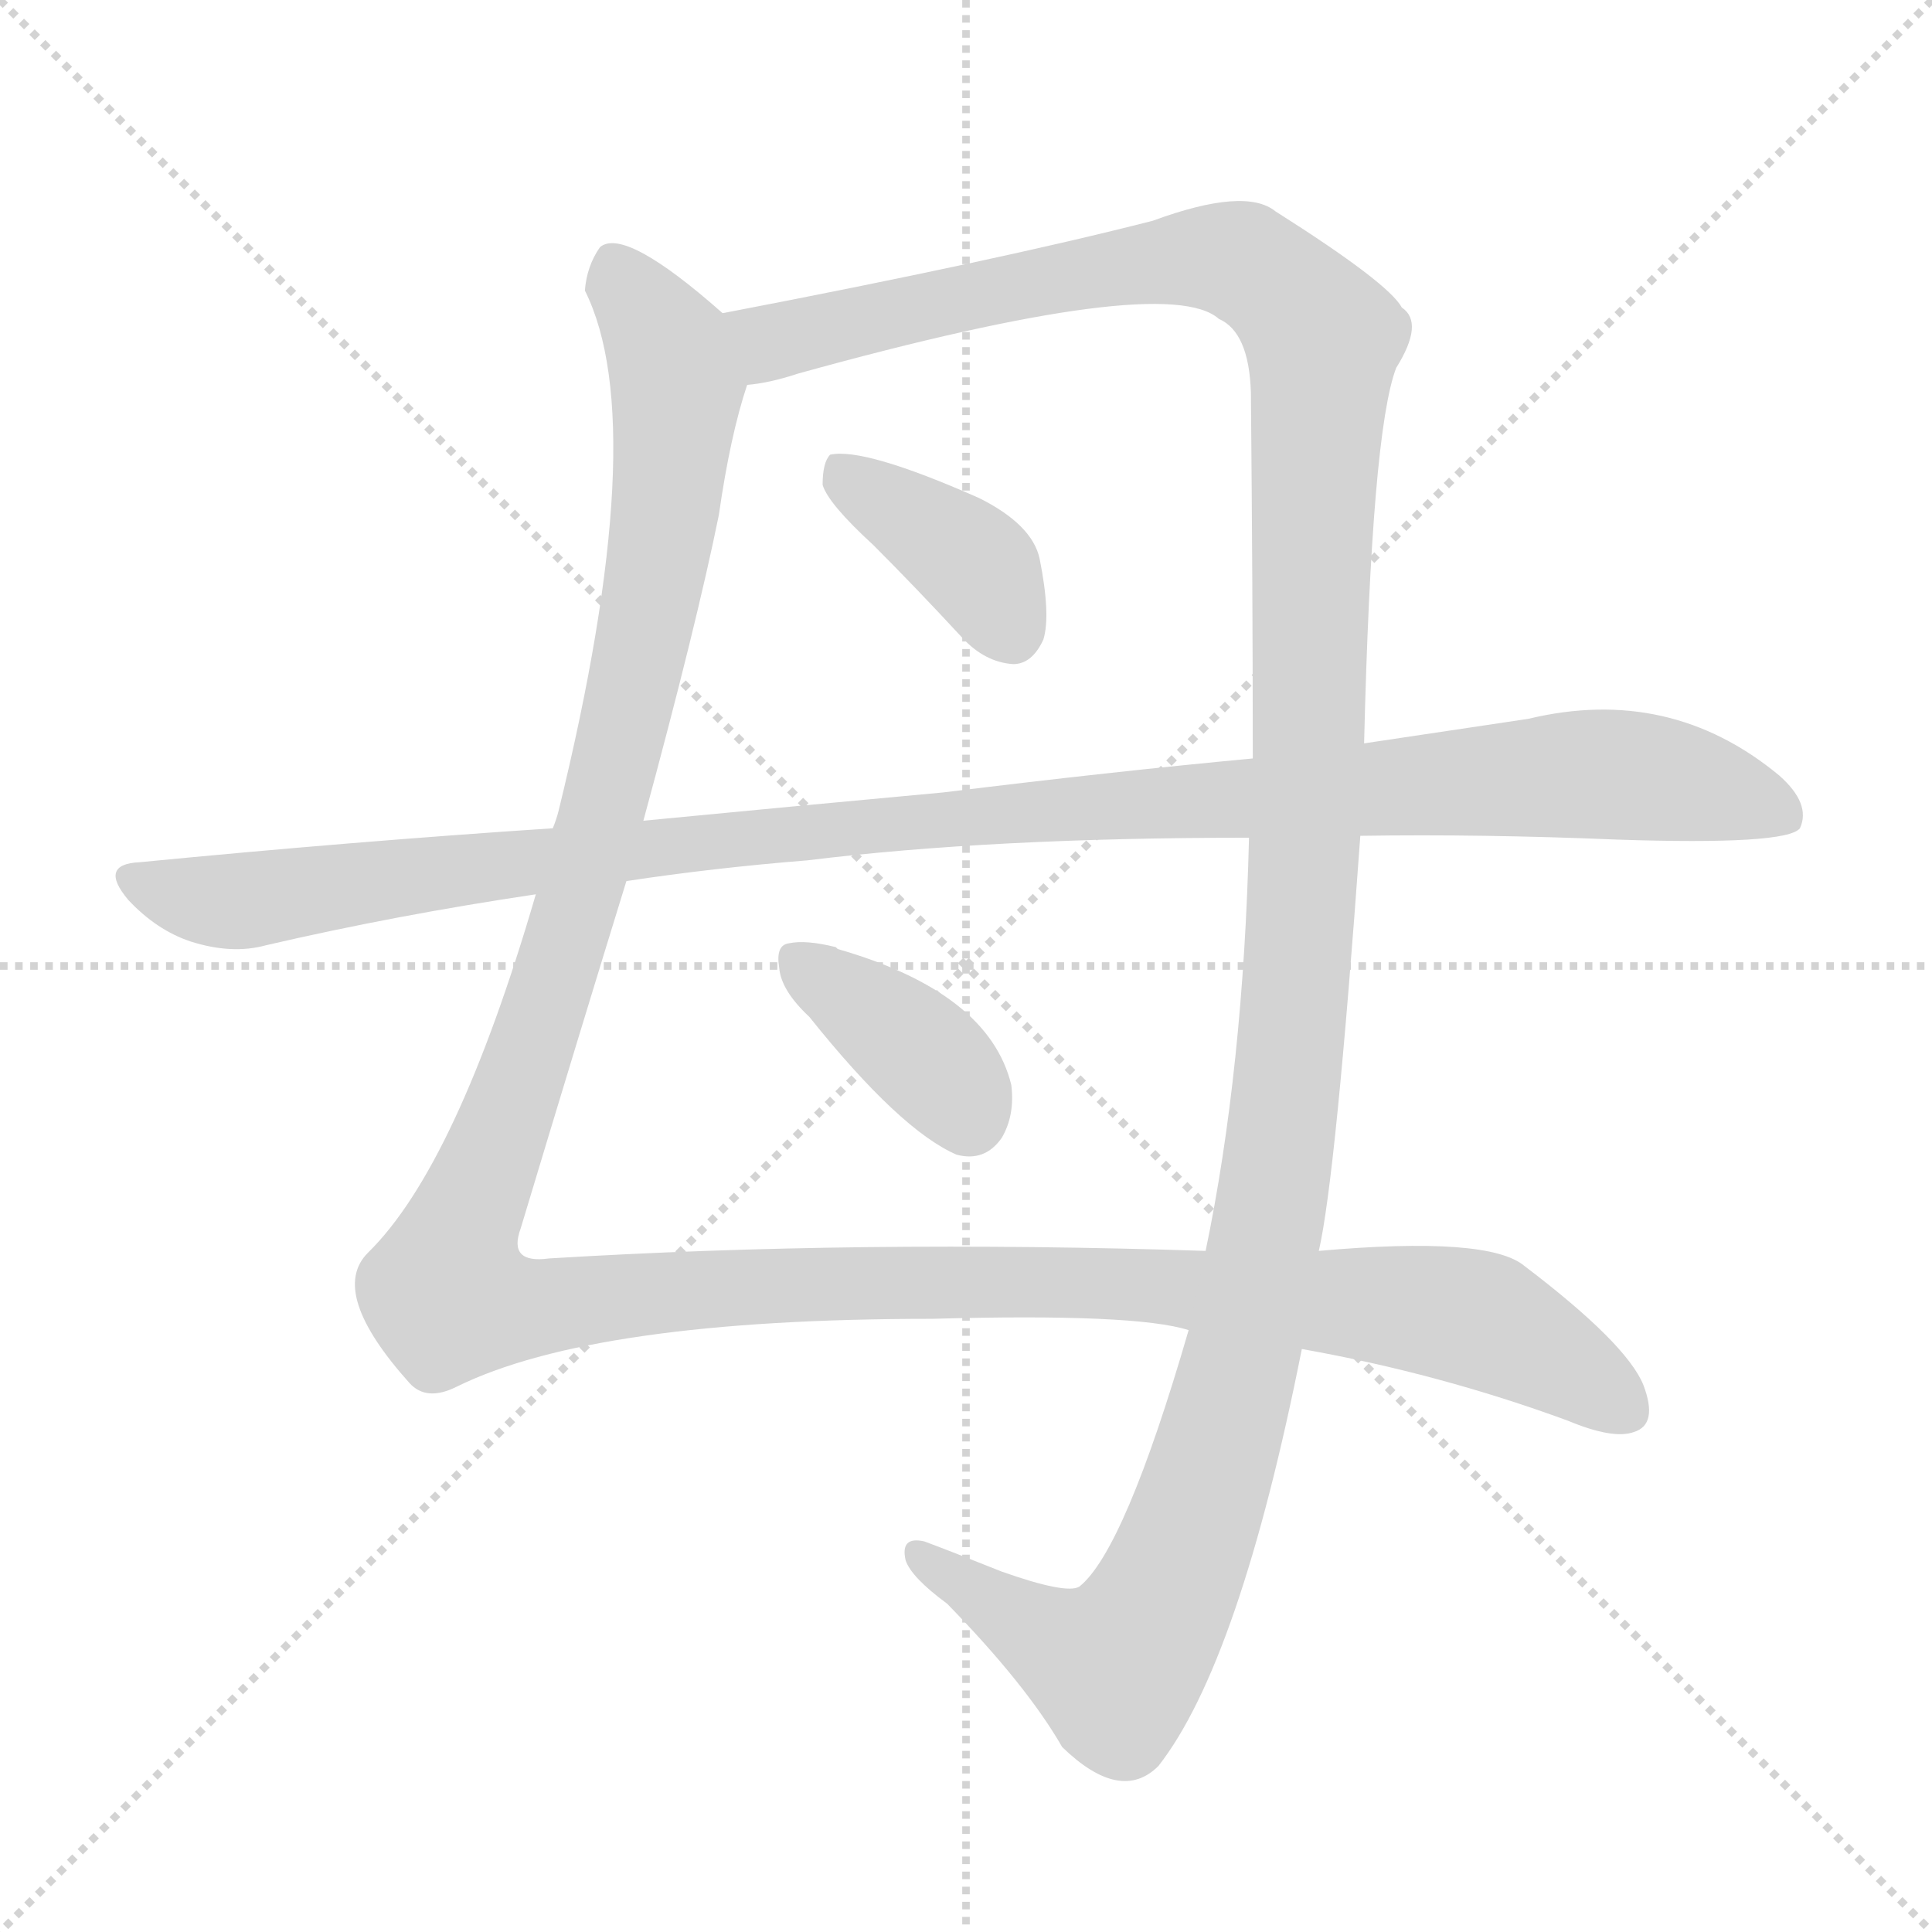
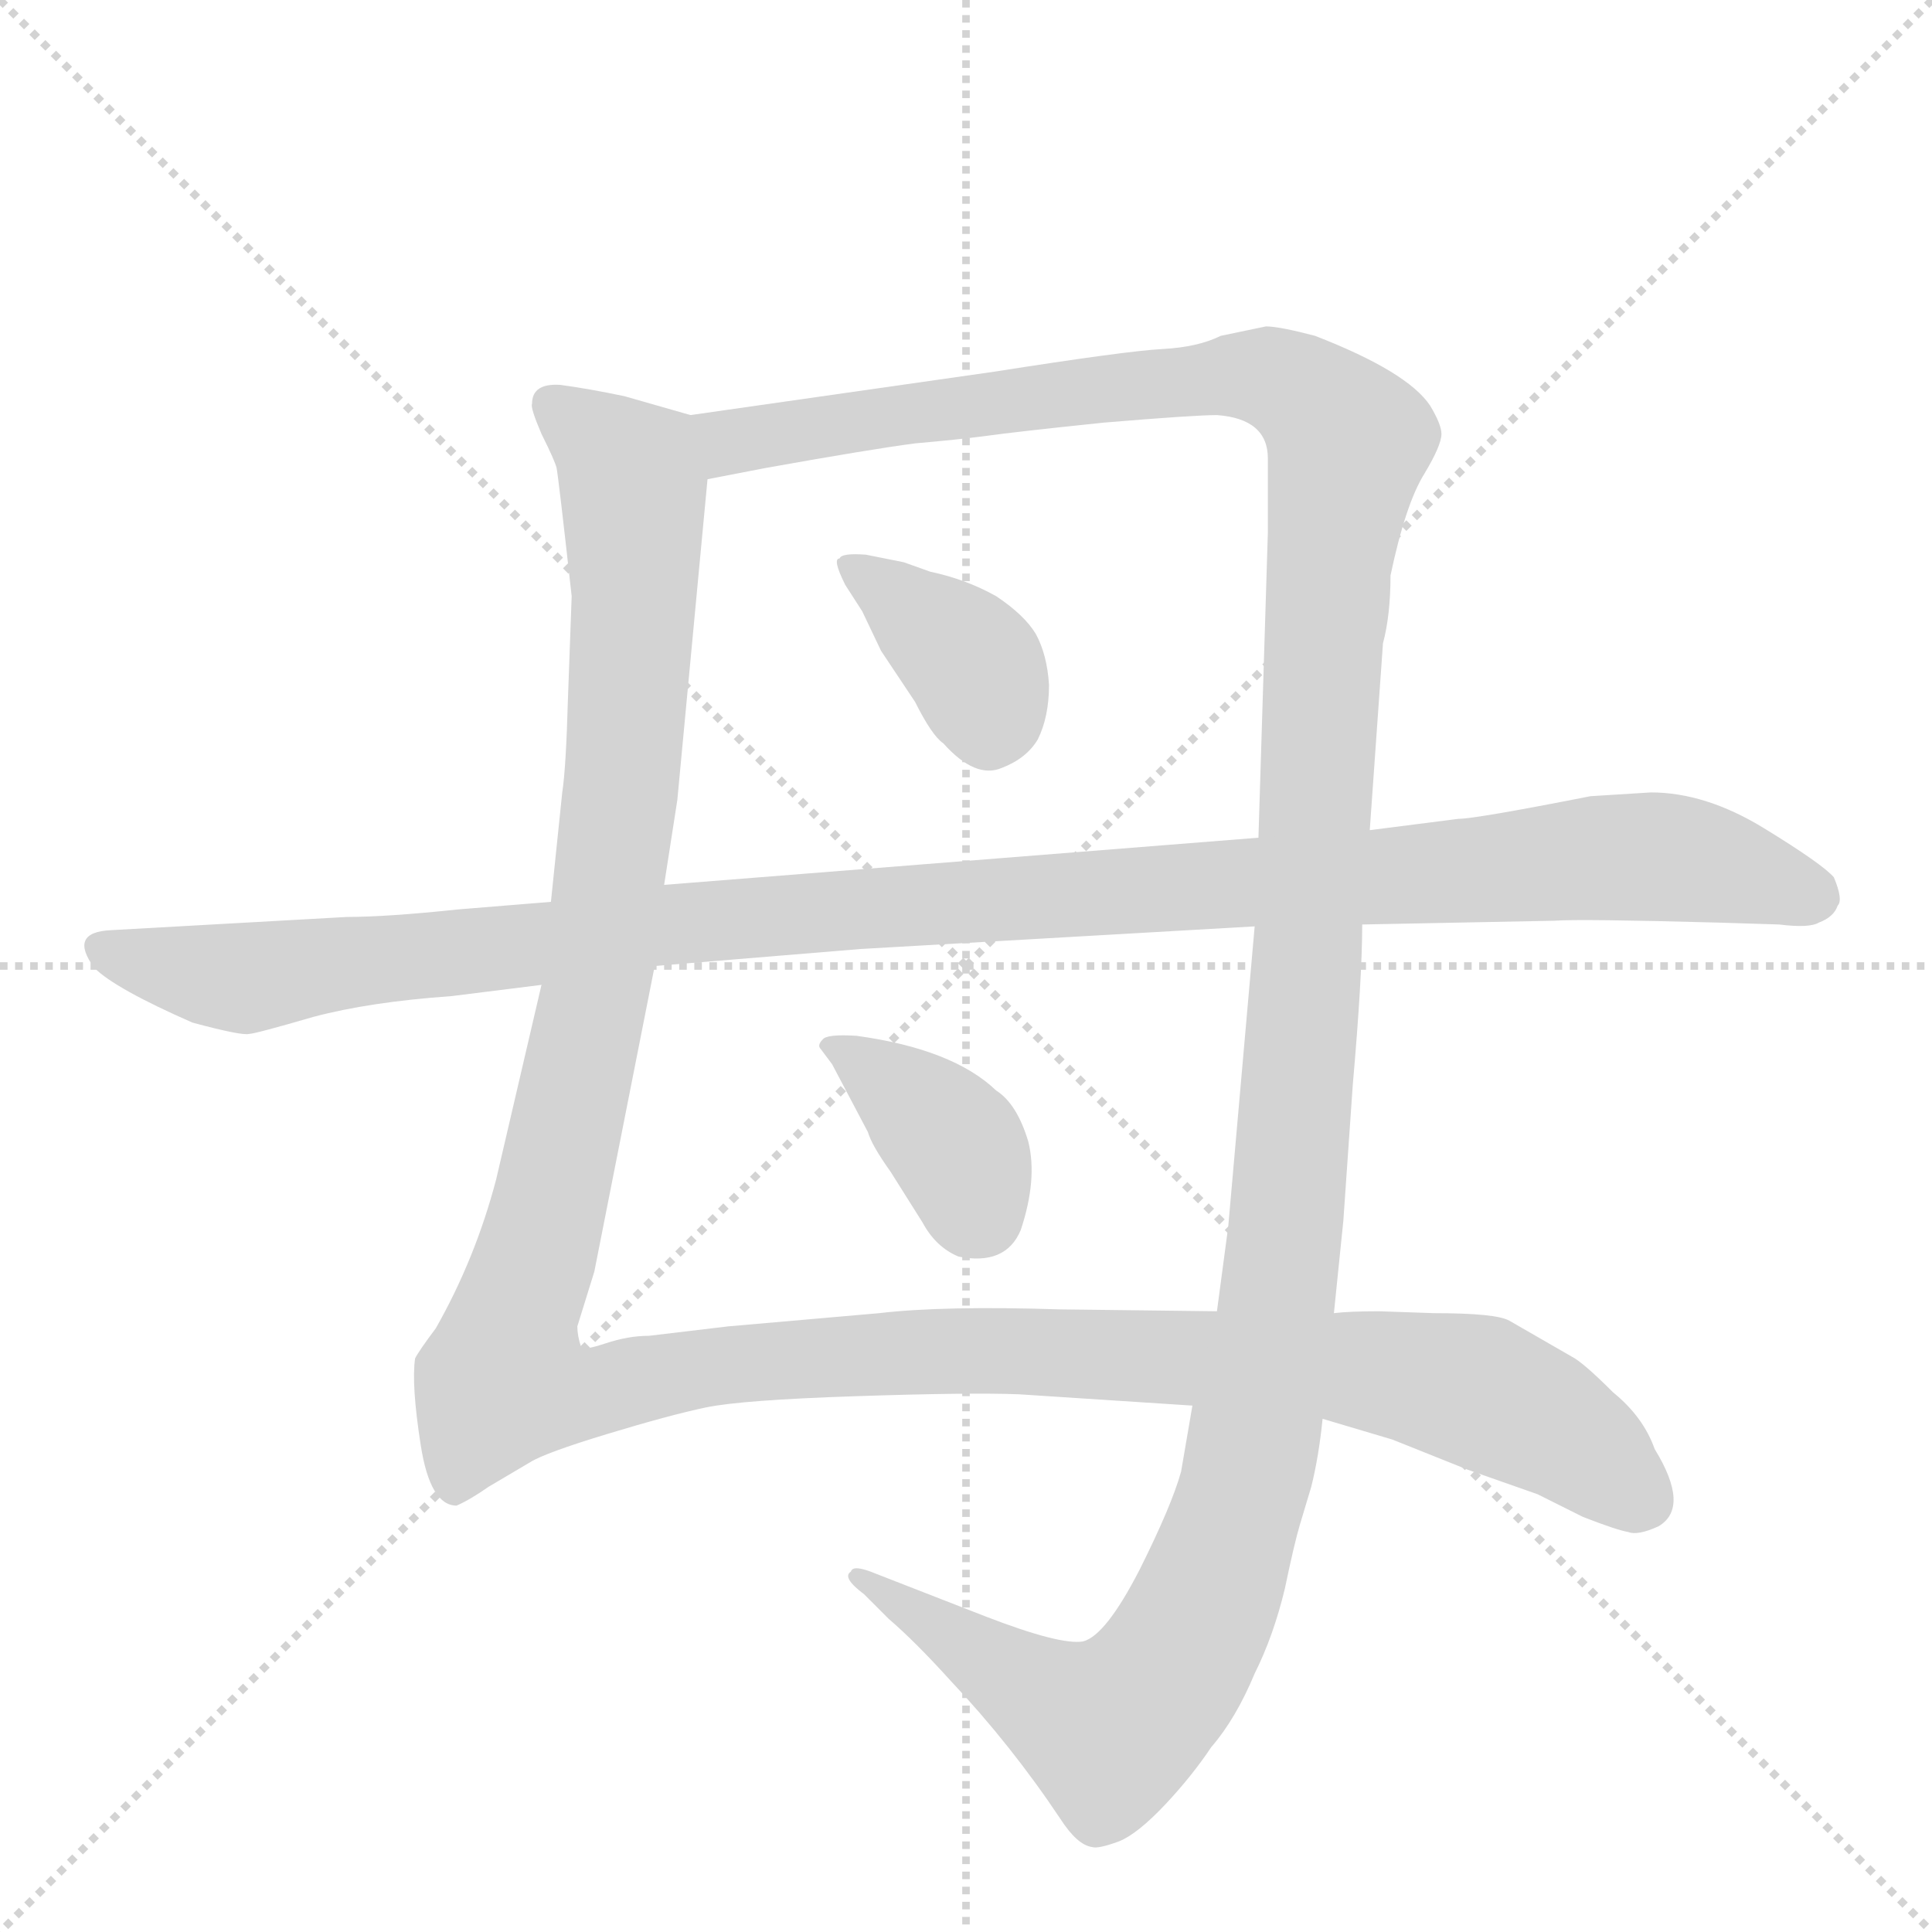
<svg xmlns="http://www.w3.org/2000/svg" version="1.1" viewBox="0 0 1024 1024">
  <g stroke="lightgray" stroke-dasharray="1,1" stroke-width="1" transform="scale(4, 4)">
    <line x1="0" y1="0" x2="256" y2="256" />
    <line x1="256" y1="0" x2="0" y2="256" />
    <line x1="128" y1="0" x2="128" y2="256" />
    <line x1="0" y1="128" x2="256" y2="128" />
  </g>
-   <g transform="scale(1, -1) translate(0, -900)">
+   <g transform="scale(1, -1) translate(0, -860)">
    <style type="text/css">
      
        @keyframes keyframes0 {
          from {
            stroke: blue;
-             stroke-dashoffset: 1465;
+             stroke-dashoffset: 1424;
+             stroke-width: 128;
+           }
+           82% {
+             animation-timing-function: step-end;
+             stroke: blue;
+             stroke-dashoffset: 0;
+             stroke-width: 128;
+           }
+           to {
+             stroke: black;
+             stroke-width: 1024;
+           }
+         }
+         #make-me-a-hanzi-animation-0 {
+           animation: keyframes0 1.409s both;
+           animation-delay: 0s;
+           animation-timing-function: linear;
+         }
+       
+         @keyframes keyframes1 {
+           from {
+             stroke: blue;
+             stroke-dashoffset: 1476;
            stroke-width: 128;
          }
          83% {
            animation-timing-function: step-end;
            stroke: blue;
            stroke-dashoffset: 0;
            stroke-width: 128;
          }
          to {
            stroke: black;
            stroke-width: 1024;
          }
        }
-         #make-me-a-hanzi-animation-0 {
-           animation: keyframes0 1.442s both;
-           animation-delay: 0s;
-           animation-timing-function: linear;
-         }
-       
-         @keyframes keyframes1 {
-           from {
-             stroke: blue;
-             stroke-dashoffset: 1426;
-             stroke-width: 128;
-           }
-           82% {
-             animation-timing-function: step-end;
-             stroke: blue;
-             stroke-dashoffset: 0;
-             stroke-width: 128;
-           }
-           to {
-             stroke: black;
-             stroke-width: 1024;
-           }
-         }
        #make-me-a-hanzi-animation-1 {
-           animation: keyframes1 1.41s both;
-           animation-delay: 1.442s;
+           animation: keyframes1 1.451s both;
+           animation-delay: 1.409s;
          animation-timing-function: linear;
        }
      
        @keyframes keyframes2 {
          from {
            stroke: blue;
-             stroke-dashoffset: 385;
+             stroke-dashoffset: 373;
            stroke-width: 128;
          }
-           56% {
+           55% {
            animation-timing-function: step-end;
            stroke: blue;
            stroke-dashoffset: 0;
            stroke-width: 128;
          }
          to {
            stroke: black;
            stroke-width: 1024;
          }
        }
        #make-me-a-hanzi-animation-2 {
-           animation: keyframes2 0.563s both;
-           animation-delay: 2.853s;
+           animation: keyframes2 0.554s both;
+           animation-delay: 2.86s;
          animation-timing-function: linear;
        }
      
        @keyframes keyframes3 {
          from {
            stroke: blue;
-             stroke-dashoffset: 1139;
+             stroke-dashoffset: 381;
+             stroke-width: 128;
+           }
+           55% {
+             animation-timing-function: step-end;
+             stroke: blue;
+             stroke-dashoffset: 0;
+             stroke-width: 128;
+           }
+           to {
+             stroke: black;
+             stroke-width: 1024;
+           }
+         }
+         #make-me-a-hanzi-animation-3 {
+           animation: keyframes3 0.56s both;
+           animation-delay: 3.414s;
+           animation-timing-function: linear;
+         }
+       
+         @keyframes keyframes4 {
+           from {
+             stroke: blue;
+             stroke-dashoffset: 1168;
            stroke-width: 128;
          }
          79% {
            animation-timing-function: step-end;
            stroke: blue;
            stroke-dashoffset: 0;
            stroke-width: 128;
          }
          to {
            stroke: black;
            stroke-width: 1024;
          }
        }
-         #make-me-a-hanzi-animation-3 {
-           animation: keyframes3 1.177s both;
-           animation-delay: 3.416s;
-           animation-timing-function: linear;
-         }
-       
-         @keyframes keyframes4 {
-           from {
-             stroke: blue;
-             stroke-dashoffset: 379;
-             stroke-width: 128;
-           }
-           55% {
-             animation-timing-function: step-end;
-             stroke: blue;
-             stroke-dashoffset: 0;
-             stroke-width: 128;
-           }
-           to {
-             stroke: black;
-             stroke-width: 1024;
-           }
-         }
        #make-me-a-hanzi-animation-4 {
-           animation: keyframes4 0.558s both;
-           animation-delay: 4.593s;
+           animation: keyframes4 1.201s both;
+           animation-delay: 3.974s;
          animation-timing-function: linear;
        }
      
    </style>
-     <path d="M 383 734 Q 331 780 318 769 Q 311 759 310 746 Q 346 674 296 470 Q 295 466 293 461 L 284 426 Q 242 282 195 236 Q 174 215 217 167 Q 226 157 242 165 Q 315 201 494 201 Q 602 204 630 195 L 690 185 Q 763 172 831 147 Q 855 137 866 141 Q 879 145 871 166 Q 862 188 808 229 Q 789 245 699 237 L 639 237 Q 455 243 291 233 Q 269 230 276 249 Q 307 352 332 433 L 341 465 Q 369 568 381 627 Q 387 669 396 696 C 402 719 402 719 383 734 Z" fill="lightgray" />
-     <path d="M 723 506 Q 727 671 740 705 Q 755 729 743 737 Q 736 750 676 788 Q 660 801 611 783 Q 529 762 383 734 C 354 728 367 689 396 696 Q 408 697 423 702 Q 618 756 646 731 Q 662 724 663 692 Q 664 586 664 498 L 662 456 Q 659 333 639 237 L 630 195 Q 596 78 572 59 Q 565 55 531 67 Q 506 77 490 83 Q 477 86 480 73 Q 483 64 502 50 Q 544 7 563 -26 Q 594 -56 614 -36 Q 657 19 690 185 L 699 237 Q 708 276 721 457 L 723 506 Z" fill="lightgray" />
-     <path d="M 463 611 Q 485 589 510 562 Q 522 549 537 548 Q 547 548 553 561 Q 557 574 551 604 Q 547 622 519 636 Q 458 663 440 659 Q 436 655 436 643 Q 439 633 463 611 Z" fill="lightgray" />
-     <path d="M 721 457 Q 785 458 857 455 Q 947 452 954 461 Q 960 474 943 489 Q 885 537 810 519 Q 770 513 723 506 L 664 498 Q 589 491 500 480 Q 424 473 341 465 L 293 461 Q 187 454 74 443 Q 52 442 68 423 Q 83 407 101 401 Q 123 394 141 399 Q 210 415 284 426 L 332 433 Q 378 440 428 444 Q 525 456 662 456 L 721 457 Z" fill="lightgray" />
-     <path d="M 429 361 Q 477 301 507 288 Q 522 284 531 297 Q 538 309 536 325 Q 524 374 444 397 L 443 398 Q 427 402 418 400 Q 411 399 413 387 Q 414 375 429 361 Z" fill="lightgray" />
+     <path d="M 366 640 L 331 650 Q 312 654 297 656 Q 282 657 282 646 Q 281 644 287 630 Q 294 616 295 612 Q 296 607 303 544 L 301 489 Q 300 453 298 440 L 292 382 L 287 338 L 263 235 Q 252 193 231 156 Q 222 144 220 140 Q 218 126 223 94 Q 228 62 242 62 Q 249 65 259 72 L 281 85 Q 289 90 322 100 Q 355 110 374 114 Q 393 118 454 120 Q 514 122 540 121 L 632 115 L 701 108 L 738 97 L 778 81 L 815 68 L 839 56 Q 857 49 863 48 Q 868 46 879 51 Q 896 61 877 92 Q 871 109 855 122 Q 839 138 833 141 L 800 160 Q 793 164 760 164 L 731 165 Q 715 165 707 164 L 645 165 L 562 166 Q 500 168 466 164 L 386 157 L 344 152 Q 333 152 321 148 Q 309 144 308 146 Q 306 152 306 157 L 315 186 L 347 348 L 352 391 L 359 436 L 375 606 C 378 636 378 637 366 640 Z" fill="lightgray" />
+     <path d="M 671 687 L 647 682 Q 635 676 616 675 Q 597 674 527 663 L 366 640 C 336 636 346 600 375 606 L 406 612 Q 462 622 485 625 Q 508 627 523 629 Q 537 631 585 636 Q 633 640 645 640 Q 672 638 672 617 L 672 578 L 667 416 L 665 369 L 651 210 L 645 165 L 632 115 L 626 80 Q 621 62 604 28 Q 586 -7 574 -10 Q 562 -12 523 3 L 464 26 Q 452 31 451 27 Q 446 24 458 15 L 471 2 Q 485 -10 504 -31 Q 536 -65 562 -104 Q 571 -118 579 -119 Q 582 -120 593 -116 Q 603 -112 618 -96 Q 632 -81 642 -66 Q 655 -51 665 -27 Q 675 -7 681 18 Q 686 42 689 52 L 695 72 Q 699 88 701 108 L 707 164 L 712 213 L 717 285 Q 722 342 722 370 L 726 420 L 733 519 Q 737 534 737 555 Q 745 593 755 609 Q 764 624 764 630 Q 764 635 758 645 Q 746 663 697 682 Q 678 687 671 687 Z" fill="lightgray" />
+     <path d="M 493 557 L 479 562 L 459 566 Q 446 567 445 564 Q 441 564 448 550 L 457 536 L 467 515 L 485 488 Q 494 470 500 466 Q 517 447 531 453 Q 544 458 550 468 Q 556 480 556 497 Q 555 513 549 524 Q 543 534 528 544 Q 512 553 493 557 Z" fill="lightgray" />
+     <path d="M 441 296 L 460 260 Q 462 253 472 239 L 489 212 Q 496 199 508 194 Q 533 189 541 208 Q 550 235 545 255 Q 539 275 528 282 Q 505 304 454 311 Q 438 312 436 309 Q 433 306 435 304 L 441 296 Z" fill="lightgray" />
+     <path d="M 292 382 L 243 378 Q 205 374 184 374 L 59 367 Q 36 366 50 347 Q 61 336 102 318 Q 128 311 132 312 Q 135 312 166 321 Q 196 329 239 332 L 287 338 L 347 348 L 456 357 L 665 369 L 722 370 L 824 372 Q 837 373 911 371 L 943 370 Q 959 368 964 371 Q 972 374 974 380 Q 977 383 972 395 Q 966 402 935 421 Q 904 440 875 440 L 843 438 Q 782 426 773 426 L 726 420 L 667 416 L 352 391 L 292 382 Z" fill="lightgray" />
    <clipPath id="make-me-a-hanzi-clip-0">
-       <path d="M 383 734 Q 331 780 318 769 Q 311 759 310 746 Q 346 674 296 470 Q 295 466 293 461 L 284 426 Q 242 282 195 236 Q 174 215 217 167 Q 226 157 242 165 Q 315 201 494 201 Q 602 204 630 195 L 690 185 Q 763 172 831 147 Q 855 137 866 141 Q 879 145 871 166 Q 862 188 808 229 Q 789 245 699 237 L 639 237 Q 455 243 291 233 Q 269 230 276 249 Q 307 352 332 433 L 341 465 Q 369 568 381 627 Q 387 669 396 696 C 402 719 402 719 383 734 Z" />
+       <path d="M 366 640 L 331 650 Q 312 654 297 656 Q 282 657 282 646 Q 281 644 287 630 Q 294 616 295 612 Q 296 607 303 544 L 301 489 Q 300 453 298 440 L 292 382 L 287 338 L 263 235 Q 252 193 231 156 Q 222 144 220 140 Q 218 126 223 94 Q 228 62 242 62 Q 249 65 259 72 L 281 85 Q 289 90 322 100 Q 355 110 374 114 Q 393 118 454 120 Q 514 122 540 121 L 632 115 L 701 108 L 738 97 L 778 81 L 815 68 L 839 56 Q 857 49 863 48 Q 868 46 879 51 Q 896 61 877 92 Q 871 109 855 122 Q 839 138 833 141 L 800 160 Q 793 164 760 164 L 731 165 Q 715 165 707 164 L 645 165 L 562 166 Q 500 168 466 164 L 386 157 L 344 152 Q 333 152 321 148 Q 309 144 308 146 Q 306 152 306 157 L 315 186 L 347 348 L 352 391 L 359 436 L 375 606 C 378 636 378 637 366 640 Z" />
    </clipPath>
-     <path clip-path="url(#make-me-a-hanzi-clip-0)" d="M 325 759 L 357 704 L 347 591 L 306 420 L 236 214 L 285 207 L 406 219 L 532 221 L 735 209 L 796 196 L 860 155" fill="none" id="make-me-a-hanzi-animation-0" stroke-dasharray="1337 2674" stroke-linecap="round" />
+     <path clip-path="url(#make-me-a-hanzi-clip-0)" d="M 293 646 L 334 609 L 336 539 L 318 346 L 267 128 L 305 120 L 381 136 L 521 145 L 725 134 L 782 123 L 815 108 L 870 66" fill="none" id="make-me-a-hanzi-animation-0" stroke-dasharray="1296 2592" stroke-linecap="round" />
    <clipPath id="make-me-a-hanzi-clip-1">
-       <path d="M 723 506 Q 727 671 740 705 Q 755 729 743 737 Q 736 750 676 788 Q 660 801 611 783 Q 529 762 383 734 C 354 728 367 689 396 696 Q 408 697 423 702 Q 618 756 646 731 Q 662 724 663 692 Q 664 586 664 498 L 662 456 Q 659 333 639 237 L 630 195 Q 596 78 572 59 Q 565 55 531 67 Q 506 77 490 83 Q 477 86 480 73 Q 483 64 502 50 Q 544 7 563 -26 Q 594 -56 614 -36 Q 657 19 690 185 L 699 237 Q 708 276 721 457 L 723 506 Z" />
+       <path d="M 671 687 L 647 682 Q 635 676 616 675 Q 597 674 527 663 L 366 640 C 336 636 346 600 375 606 L 406 612 Q 462 622 485 625 Q 508 627 523 629 Q 537 631 585 636 Q 633 640 645 640 Q 672 638 672 617 L 672 578 L 667 416 L 665 369 L 651 210 L 645 165 L 632 115 L 626 80 Q 621 62 604 28 Q 586 -7 574 -10 Q 562 -12 523 3 L 464 26 Q 452 31 451 27 Q 446 24 458 15 L 471 2 Q 485 -10 504 -31 Q 536 -65 562 -104 Q 571 -118 579 -119 Q 582 -120 593 -116 Q 603 -112 618 -96 Q 632 -81 642 -66 Q 655 -51 665 -27 Q 675 -7 681 18 Q 686 42 689 52 L 695 72 Q 699 88 701 108 L 707 164 L 712 213 L 717 285 Q 722 342 722 370 L 726 420 L 733 519 Q 737 534 737 555 Q 745 593 755 609 Q 764 624 764 630 Q 764 635 758 645 Q 746 663 697 682 Q 678 687 671 687 Z" />
    </clipPath>
-     <path clip-path="url(#make-me-a-hanzi-clip-1)" d="M 394 731 L 411 719 L 546 750 L 643 764 L 668 756 L 701 720 L 686 358 L 669 235 L 637 104 L 611 43 L 592 16 L 561 28 L 490 73" fill="none" id="make-me-a-hanzi-animation-1" stroke-dasharray="1298 2596" stroke-linecap="round" />
+     <path clip-path="url(#make-me-a-hanzi-clip-1)" d="M 374 636 L 395 626 L 647 661 L 673 660 L 694 650 L 715 624 L 704 555 L 676 160 L 661 77 L 638 7 L 619 -27 L 587 -57 L 457 23" fill="none" id="make-me-a-hanzi-animation-1" stroke-dasharray="1348 2696" stroke-linecap="round" />
    <clipPath id="make-me-a-hanzi-clip-2">
-       <path d="M 463 611 Q 485 589 510 562 Q 522 549 537 548 Q 547 548 553 561 Q 557 574 551 604 Q 547 622 519 636 Q 458 663 440 659 Q 436 655 436 643 Q 439 633 463 611 Z" />
+       <path d="M 493 557 L 479 562 L 459 566 Q 446 567 445 564 Q 441 564 448 550 L 457 536 L 467 515 L 485 488 Q 494 470 500 466 Q 517 447 531 453 Q 544 458 550 468 Q 556 480 556 497 Q 555 513 549 524 Q 543 534 528 544 Q 512 553 493 557 Z" />
    </clipPath>
-     <path clip-path="url(#make-me-a-hanzi-clip-2)" d="M 444 653 L 512 606 L 536 566" fill="none" id="make-me-a-hanzi-animation-2" stroke-dasharray="257 514" stroke-linecap="round" />
+     <path clip-path="url(#make-me-a-hanzi-clip-2)" d="M 453 558 L 518 505 L 524 472" fill="none" id="make-me-a-hanzi-animation-2" stroke-dasharray="245 490" stroke-linecap="round" />
    <clipPath id="make-me-a-hanzi-clip-3">
-       <path d="M 721 457 Q 785 458 857 455 Q 947 452 954 461 Q 960 474 943 489 Q 885 537 810 519 Q 770 513 723 506 L 664 498 Q 589 491 500 480 Q 424 473 341 465 L 293 461 Q 187 454 74 443 Q 52 442 68 423 Q 83 407 101 401 Q 123 394 141 399 Q 210 415 284 426 L 332 433 Q 378 440 428 444 Q 525 456 662 456 L 721 457 Z" />
+       <path d="M 441 296 L 460 260 Q 462 253 472 239 L 489 212 Q 496 199 508 194 Q 533 189 541 208 Q 550 235 545 255 Q 539 275 528 282 Q 505 304 454 311 Q 438 312 436 309 Q 433 306 435 304 L 441 296 Z" />
    </clipPath>
-     <path clip-path="url(#make-me-a-hanzi-clip-3)" d="M 71 433 L 123 422 L 383 456 L 838 490 L 897 484 L 947 468" fill="none" id="make-me-a-hanzi-animation-3" stroke-dasharray="1011 2022" stroke-linecap="round" />
+     <path clip-path="url(#make-me-a-hanzi-clip-3)" d="M 440 306 L 461 295 L 501 259 L 520 216" fill="none" id="make-me-a-hanzi-animation-3" stroke-dasharray="253 506" stroke-linecap="round" />
    <clipPath id="make-me-a-hanzi-clip-4">
-       <path d="M 429 361 Q 477 301 507 288 Q 522 284 531 297 Q 538 309 536 325 Q 524 374 444 397 L 443 398 Q 427 402 418 400 Q 411 399 413 387 Q 414 375 429 361 Z" />
+       <path d="M 292 382 L 243 378 Q 205 374 184 374 L 59 367 Q 36 366 50 347 Q 61 336 102 318 Q 128 311 132 312 Q 135 312 166 321 Q 196 329 239 332 L 287 338 L 347 348 L 456 357 L 665 369 L 722 370 L 824 372 Q 837 373 911 371 L 943 370 Q 959 368 964 371 Q 972 374 974 380 Q 977 383 972 395 Q 966 402 935 421 Q 904 440 875 440 L 843 438 Q 782 426 773 426 L 726 420 L 667 416 L 352 391 L 292 382 Z" />
    </clipPath>
-     <path clip-path="url(#make-me-a-hanzi-clip-4)" d="M 424 390 L 491 339 L 513 307" fill="none" id="make-me-a-hanzi-animation-4" stroke-dasharray="251 502" stroke-linecap="round" />
+     <path clip-path="url(#make-me-a-hanzi-clip-4)" d="M 55 357 L 135 342 L 348 370 L 850 406 L 889 405 L 960 386" fill="none" id="make-me-a-hanzi-animation-4" stroke-dasharray="1040 2080" stroke-linecap="round" />
  </g>
</svg>
